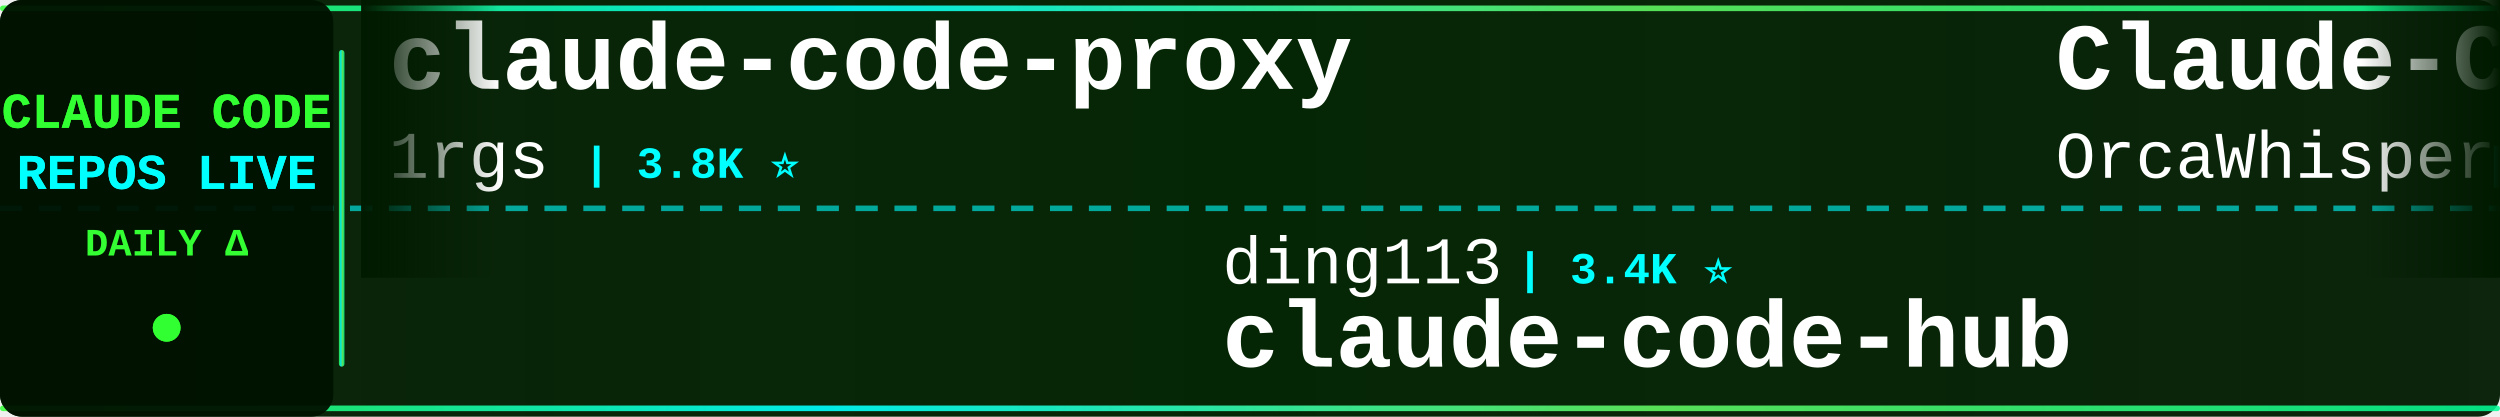
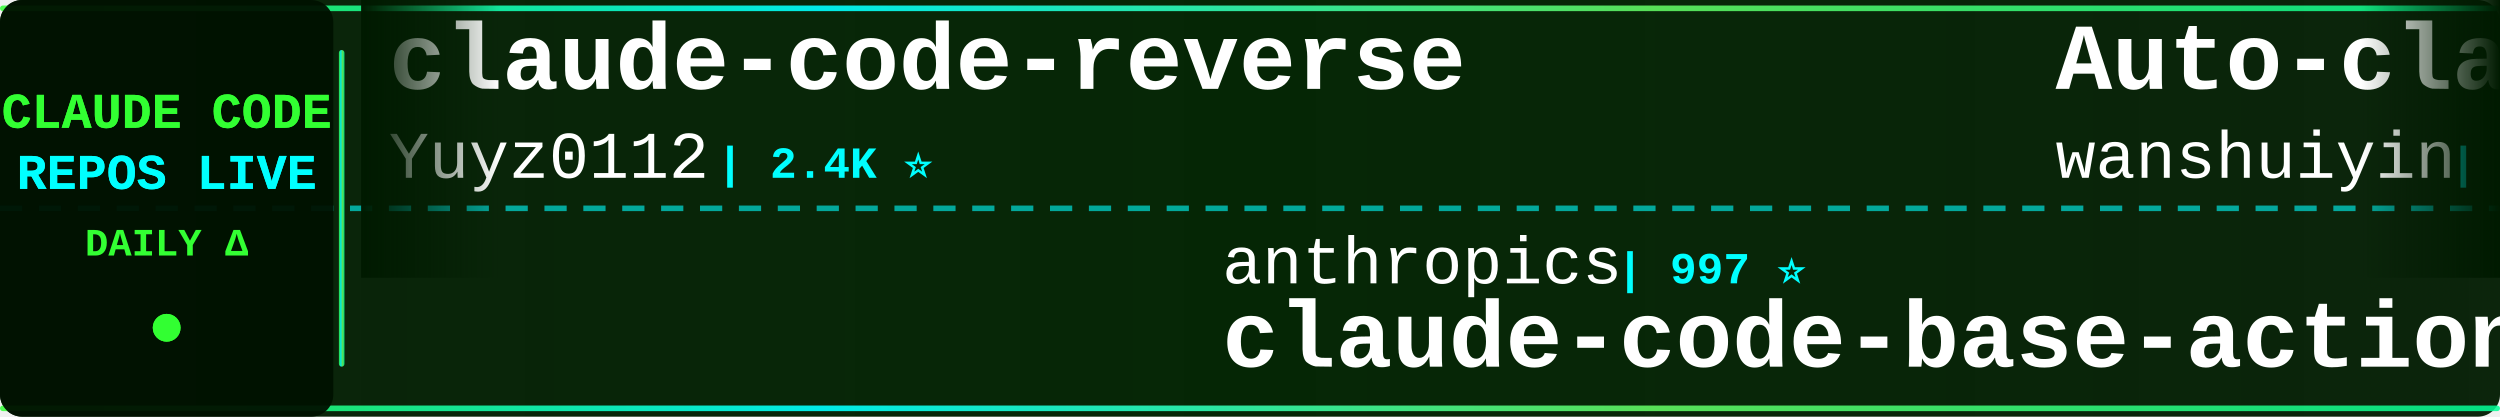
<svg xmlns="http://www.w3.org/2000/svg" width="900" height="150">
  <defs>
    <linearGradient id="tickerBg" x1="0%" y1="0%" x2="100%" y2="0%">
      <stop offset="0%" style="stop-color:#001a00;stop-opacity:0.95" />
      <stop offset="50%" style="stop-color:#002200;stop-opacity:0.98" />
      <stop offset="100%" style="stop-color:#001a00;stop-opacity:0.95" />
    </linearGradient>
    <linearGradient id="borderGrad" x1="0%" y1="0%" x2="100%" y2="0%">
      <stop offset="0%" style="stop-color:#33ff33;stop-opacity:0.85">
        <animate attributeName="stop-opacity" values="0.85;1;0.85" dur="2s" repeatCount="indefinite" />
      </stop>
      <stop offset="33%" style="stop-color:#00ffff;stop-opacity:0.9">
        <animate attributeName="stop-opacity" values="0.9;1;0.9" dur="2.2s" repeatCount="indefinite" />
      </stop>
      <stop offset="66%" style="stop-color:#66ff66;stop-opacity:0.85">
        <animate attributeName="stop-opacity" values="0.85;1;0.85" dur="1.8s" repeatCount="indefinite" />
      </stop>
      <stop offset="100%" style="stop-color:#00ff99;stop-opacity:0.85">
        <animate attributeName="stop-opacity" values="0.85;1;0.85" dur="2s" repeatCount="indefinite" />
      </stop>
    </linearGradient>
    <filter id="textGlow">
      <feGaussianBlur stdDeviation="0.1" result="coloredBlur" />
      <feMerge>
        <feMergeNode in="coloredBlur" />
        <feMergeNode in="SourceGraphic" />
      </feMerge>
    </filter>
    <filter id="metricGlow">
      <feGaussianBlur stdDeviation="0.2" result="coloredBlur" />
      <feMerge>
        <feMergeNode in="coloredBlur" />
        <feMergeNode in="SourceGraphic" />
      </feMerge>
    </filter>
    <linearGradient id="leftFade" x1="0%" y1="0%" x2="100%" y2="0%">
      <stop offset="0%" style="stop-color:#001a00;stop-opacity:1" />
      <stop offset="100%" style="stop-color:#001a00;stop-opacity:0" />
    </linearGradient>
    <linearGradient id="rightFade" x1="0%" y1="0%" x2="100%" y2="0%">
      <stop offset="0%" style="stop-color:#001a00;stop-opacity:0" />
      <stop offset="100%" style="stop-color:#001a00;stop-opacity:1" />
    </linearGradient>
  </defs>
  <rect width="900" height="150" fill="url(#tickerBg)" rx="8" />
  <rect x="0" y="2" width="900" height="2" fill="url(#borderGrad)" rx="1" />
  <rect x="0" y="146" width="900" height="2" fill="url(#borderGrad)" rx="1" />
  <line x1="0" y1="75" x2="900" y2="75" stroke="#00ffff" stroke-width="2" stroke-dasharray="8 6" opacity="0.6" />
  <rect x="0" y="0" width="120" height="150" fill="#001100" opacity="0.95" rx="8" />
  <text x="60" y="46" font-family="'Courier New', monospace" font-size="18" font-weight="bold" fill="#33ff33" text-anchor="middle" filter="url(#textGlow)">
    CLAUDE CODE
  </text>
  <text x="60" y="68" font-family="'Courier New', monospace" font-size="18" font-weight="bold" fill="#00ffff" text-anchor="middle" filter="url(#textGlow)">
    REPOS LIVE
  </text>
  <text x="60" y="92" font-family="'Courier New', monospace" font-size="14" font-weight="bold" fill="#33ff33" text-anchor="middle">
    DAILY Δ
  </text>
  <circle cx="60" cy="118" r="5" fill="#33ff33" filter="url(#metricGlow)">
    <animate attributeName="r" values="4;6;4" dur="1.5s" repeatCount="indefinite" />
    <animate attributeName="opacity" values="0.6;1;0.6" dur="1.5s" repeatCount="indefinite" />
  </circle>
  <rect x="122" y="18" width="2" height="114" fill="url(#borderGrad)" rx="1" />
  <clipPath id="tickerClip">
    <rect x="130" y="0" width="770" height="150" />
  </clipPath>
  <g clip-path="url(#tickerClip)">
    <g id="tickerItems">
      <animateTransform attributeName="transform" attributeType="XML" type="translate" from="0 0" to="-3000 0" dur="54s" repeatCount="indefinite" />
      <g transform="translate(0, 0)">
-         <text x="140" y="32" font-family="'Courier New', monospace" font-size="34" font-weight="bold" fill="#ffffff">claude-code-proxy</text>
-         <text x="140" y="64" font-family="'Courier New', monospace" font-size="24" font-weight="normal" fill="#ffffff" opacity="1.0">1rgs</text>
-         <text x="210" y="64" font-family="'Courier New', monospace" font-size="16" font-weight="bold" fill="#00ffff"> | 3.8K ⭐</text>
+         <text x="140" y="32" font-family="'Courier New', monospace" font-size="34" font-weight="bold" fill="#ffffff">claude-code-reverse</text>
+         <text x="140" y="64" font-family="'Courier New', monospace" font-size="24" font-weight="normal" fill="#ffffff" opacity="1.0">Yuyz0112</text>
+         <text x="258" y="64" font-family="'Courier New', monospace" font-size="16" font-weight="bold" fill="#00ffff"> | 2.4K ⭐</text>
      </g>
      <g transform="translate(300, 0)">
-         <text x="140" y="102" font-family="'Courier New', monospace" font-size="24" font-weight="normal" fill="#ffffff" opacity="1.0">ding113</text>
-         <text x="246" y="102" font-family="'Courier New', monospace" font-size="16" font-weight="bold" fill="#00ffff"> | 3.4K ⭐</text>
-         <text x="140" y="132" font-family="'Courier New', monospace" font-size="34" font-weight="bold" fill="#ffffff">claude-code-hub</text>
+         <text x="140" y="102" font-family="'Courier New', monospace" font-size="24" font-weight="normal" fill="#ffffff" opacity="1.0">anthropics</text>
+         <text x="282" y="102" font-family="'Courier New', monospace" font-size="16" font-weight="bold" fill="#00ffff"> | 997 ⭐</text>
+         <text x="140" y="132" font-family="'Courier New', monospace" font-size="34" font-weight="bold" fill="#ffffff">claude-code-base-action</text>
      </g>
      <g transform="translate(600, 0)">
-         <text x="140" y="32" font-family="'Courier New', monospace" font-size="34" font-weight="bold" fill="#ffffff">Claude-Code</text>
-         <text x="140" y="64" font-family="'Courier New', monospace" font-size="24" font-weight="normal" fill="#ffffff" opacity="1.0">OrcaWhisper</text>
-         <text x="294" y="64" font-family="'Courier New', monospace" font-size="16" font-weight="bold" fill="#00ffff"> | 102 ⭐</text>
+         <text x="140" y="32" font-family="'Courier New', monospace" font-size="34" font-weight="bold" fill="#ffffff">Auto-claude-code-researc...</text>
+         <text x="140" y="64" font-family="'Courier New', monospace" font-size="24" font-weight="normal" fill="#ffffff" opacity="1.0">wanshuiyin</text>
+         <text x="282" y="64" font-family="'Courier New', monospace" font-size="16" font-weight="bold" fill="#00ffff"> | 17.1K ⭐</text>
      </g>
      <g transform="translate(900, 0)">
-         <text x="140" y="102" font-family="'Courier New', monospace" font-size="24" font-weight="normal" fill="#ffffff" opacity="1.0">repowise-dev</text>
-         <text x="306" y="102" font-family="'Courier New', monospace" font-size="16" font-weight="bold" fill="#00ffff"> | 1.2K ⭐</text>
-         <text x="140" y="132" font-family="'Courier New', monospace" font-size="34" font-weight="bold" fill="#ffffff">claude-code-prompts</text>
+         <text x="140" y="102" font-family="'Courier New', monospace" font-size="24" font-weight="normal" fill="#ffffff" opacity="1.0">lintsinghua</text>
+         <text x="294" y="102" font-family="'Courier New', monospace" font-size="16" font-weight="bold" fill="#00ffff"> | 4.3K ⭐ -1</text>
+         <text x="140" y="132" font-family="'Courier New', monospace" font-size="34" font-weight="bold" fill="#ffffff">claude-code-book</text>
      </g>
      <g transform="translate(1200, 0)">
-         <text x="140" y="32" font-family="'Courier New', monospace" font-size="34" font-weight="bold" fill="#ffffff">claude-code-source</text>
-         <text x="140" y="64" font-family="'Courier New', monospace" font-size="24" font-weight="normal" fill="#ffffff" opacity="1.0">JrCx7scC</text>
-         <text x="258" y="64" font-family="'Courier New', monospace" font-size="16" font-weight="bold" fill="#00ffff"> | 375 ⭐</text>
+         <text x="140" y="32" font-family="'Courier New', monospace" font-size="34" font-weight="bold" fill="#ffffff">claude-code-telegram</text>
+         <text x="140" y="64" font-family="'Courier New', monospace" font-size="24" font-weight="normal" fill="#ffffff" opacity="1.0">overwirehq</text>
+         <text x="282" y="64" font-family="'Courier New', monospace" font-size="16" font-weight="bold" fill="#00ffff"> | 2.8K ⭐</text>
      </g>
      <g transform="translate(1500, 0)">
-         <text x="140" y="102" font-family="'Courier New', monospace" font-size="24" font-weight="normal" fill="#ffffff" opacity="1.0">Yeachan-Heo</text>
-         <text x="294" y="102" font-family="'Courier New', monospace" font-size="16" font-weight="bold" fill="#00ffff"> | 39.6K ⭐ +7</text>
-         <text x="140" y="132" font-family="'Courier New', monospace" font-size="34" font-weight="bold" fill="#ffffff">oh-my-claudecode</text>
+         <text x="140" y="102" font-family="'Courier New', monospace" font-size="24" font-weight="normal" fill="#ffffff" opacity="1.0">ccplugins</text>
+         <text x="270" y="102" font-family="'Courier New', monospace" font-size="16" font-weight="bold" fill="#00ffff"> | 967 ⭐</text>
+         <text x="140" y="132" font-family="'Courier New', monospace" font-size="34" font-weight="bold" fill="#ffffff">awesome-claude-code-plug...</text>
      </g>
      <g transform="translate(1800, 0)">
-         <text x="140" y="32" font-family="'Courier New', monospace" font-size="34" font-weight="bold" fill="#ffffff">claude-code-book</text>
-         <text x="140" y="64" font-family="'Courier New', monospace" font-size="24" font-weight="normal" fill="#ffffff" opacity="1.0">lintsinghua</text>
-         <text x="294" y="64" font-family="'Courier New', monospace" font-size="16" font-weight="bold" fill="#00ffff"> | 4.3K ⭐</text>
+         <text x="140" y="32" font-family="'Courier New', monospace" font-size="34" font-weight="bold" fill="#ffffff">claude-code-best-practic...</text>
+         <text x="140" y="64" font-family="'Courier New', monospace" font-size="24" font-weight="normal" fill="#ffffff" opacity="1.0">shanraisshan</text>
+         <text x="306" y="64" font-family="'Courier New', monospace" font-size="16" font-weight="bold" fill="#00ffff"> | 67.2K ⭐ +1</text>
      </g>
      <g transform="translate(2100, 0)">
-         <text x="140" y="102" font-family="'Courier New', monospace" font-size="24" font-weight="normal" fill="#ffffff" opacity="1.0">andrew-kramer-inno</text>
-         <text x="378" y="102" font-family="'Courier New', monospace" font-size="16" font-weight="bold" fill="#00ffff"> | 594 ⭐</text>
-         <text x="140" y="132" font-family="'Courier New', monospace" font-size="34" font-weight="bold" fill="#ffffff">claude-code-source-build</text>
+         <text x="140" y="102" font-family="'Courier New', monospace" font-size="24" font-weight="normal" fill="#ffffff" opacity="1.0">Cranot</text>
+         <text x="234" y="102" font-family="'Courier New', monospace" font-size="16" font-weight="bold" fill="#00ffff"> | 2.9K ⭐</text>
+         <text x="140" y="132" font-family="'Courier New', monospace" font-size="34" font-weight="bold" fill="#ffffff">claude-code-guide</text>
      </g>
      <g transform="translate(2400, 0)">
-         <text x="140" y="32" font-family="'Courier New', monospace" font-size="34" font-weight="bold" fill="#ffffff">claude_codex_bridge</text>
-         <text x="140" y="64" font-family="'Courier New', monospace" font-size="24" font-weight="normal" fill="#ffffff" opacity="1.0">SeemSeam</text>
-         <text x="258" y="64" font-family="'Courier New', monospace" font-size="16" font-weight="bold" fill="#00ffff"> | 3.5K ⭐</text>
+         <text x="140" y="32" font-family="'Courier New', monospace" font-size="34" font-weight="bold" fill="#ffffff">claude-code-from-scratch</text>
+         <text x="140" y="64" font-family="'Courier New', monospace" font-size="24" font-weight="normal" fill="#ffffff" opacity="1.0">Windy3f3f3f3f</text>
+         <text x="318" y="64" font-family="'Courier New', monospace" font-size="16" font-weight="bold" fill="#00ffff"> | 2.7K ⭐ +1</text>
      </g>
      <g transform="translate(2700, 0)">
-         <text x="140" y="102" font-family="'Courier New', monospace" font-size="24" font-weight="normal" fill="#ffffff" opacity="1.0">guanshan</text>
-         <text x="258" y="102" font-family="'Courier New', monospace" font-size="16" font-weight="bold" fill="#00ffff"> | 60 ⭐</text>
-         <text x="140" y="132" font-family="'Courier New', monospace" font-size="34" font-weight="bold" fill="#ffffff">ClaudeCode</text>
+         <text x="140" y="102" font-family="'Courier New', monospace" font-size="24" font-weight="normal" fill="#ffffff" opacity="1.0">VILA-Lab</text>
+         <text x="258" y="102" font-family="'Courier New', monospace" font-size="16" font-weight="bold" fill="#00ffff"> | 2.1K ⭐</text>
+         <text x="140" y="132" font-family="'Courier New', monospace" font-size="34" font-weight="bold" fill="#ffffff">Dive-into-Claude-Code</text>
      </g>
      <g transform="translate(3000, 0)">
-         <text x="140" y="32" font-family="'Courier New', monospace" font-size="34" font-weight="bold" fill="#ffffff">claude-code-proxy</text>
-         <text x="140" y="64" font-family="'Courier New', monospace" font-size="24" font-weight="normal" fill="#ffffff" opacity="1.0">1rgs</text>
-         <text x="210" y="64" font-family="'Courier New', monospace" font-size="16" font-weight="bold" fill="#00ffff"> | 3.8K ⭐</text>
+         <text x="140" y="32" font-family="'Courier New', monospace" font-size="34" font-weight="bold" fill="#ffffff">claude-code-reverse</text>
+         <text x="140" y="64" font-family="'Courier New', monospace" font-size="24" font-weight="normal" fill="#ffffff" opacity="1.0">Yuyz0112</text>
+         <text x="258" y="64" font-family="'Courier New', monospace" font-size="16" font-weight="bold" fill="#00ffff"> | 2.4K ⭐</text>
      </g>
      <g transform="translate(3300, 0)">
-         <text x="140" y="102" font-family="'Courier New', monospace" font-size="24" font-weight="normal" fill="#ffffff" opacity="1.0">ding113</text>
-         <text x="246" y="102" font-family="'Courier New', monospace" font-size="16" font-weight="bold" fill="#00ffff"> | 3.4K ⭐</text>
-         <text x="140" y="132" font-family="'Courier New', monospace" font-size="34" font-weight="bold" fill="#ffffff">claude-code-hub</text>
+         <text x="140" y="102" font-family="'Courier New', monospace" font-size="24" font-weight="normal" fill="#ffffff" opacity="1.0">anthropics</text>
+         <text x="282" y="102" font-family="'Courier New', monospace" font-size="16" font-weight="bold" fill="#00ffff"> | 997 ⭐</text>
+         <text x="140" y="132" font-family="'Courier New', monospace" font-size="34" font-weight="bold" fill="#ffffff">claude-code-base-action</text>
      </g>
      <g transform="translate(3600, 0)">
-         <text x="140" y="32" font-family="'Courier New', monospace" font-size="34" font-weight="bold" fill="#ffffff">Claude-Code</text>
-         <text x="140" y="64" font-family="'Courier New', monospace" font-size="24" font-weight="normal" fill="#ffffff" opacity="1.0">OrcaWhisper</text>
-         <text x="294" y="64" font-family="'Courier New', monospace" font-size="16" font-weight="bold" fill="#00ffff"> | 102 ⭐</text>
+         <text x="140" y="32" font-family="'Courier New', monospace" font-size="34" font-weight="bold" fill="#ffffff">Auto-claude-code-researc...</text>
+         <text x="140" y="64" font-family="'Courier New', monospace" font-size="24" font-weight="normal" fill="#ffffff" opacity="1.0">wanshuiyin</text>
+         <text x="282" y="64" font-family="'Courier New', monospace" font-size="16" font-weight="bold" fill="#00ffff"> | 17.1K ⭐</text>
      </g>
      <g transform="translate(3900, 0)">
-         <text x="140" y="102" font-family="'Courier New', monospace" font-size="24" font-weight="normal" fill="#ffffff" opacity="1.0">repowise-dev</text>
-         <text x="306" y="102" font-family="'Courier New', monospace" font-size="16" font-weight="bold" fill="#00ffff"> | 1.2K ⭐</text>
-         <text x="140" y="132" font-family="'Courier New', monospace" font-size="34" font-weight="bold" fill="#ffffff">claude-code-prompts</text>
+         <text x="140" y="102" font-family="'Courier New', monospace" font-size="24" font-weight="normal" fill="#ffffff" opacity="1.0">lintsinghua</text>
+         <text x="294" y="102" font-family="'Courier New', monospace" font-size="16" font-weight="bold" fill="#00ffff"> | 4.3K ⭐ -1</text>
+         <text x="140" y="132" font-family="'Courier New', monospace" font-size="34" font-weight="bold" fill="#ffffff">claude-code-book</text>
      </g>
    </g>
  </g>
  <rect x="130" y="0" width="50" height="100" fill="url(#leftFade)" />
  <rect x="850" y="0" width="50" height="100" fill="url(#rightFade)" />
</svg>
